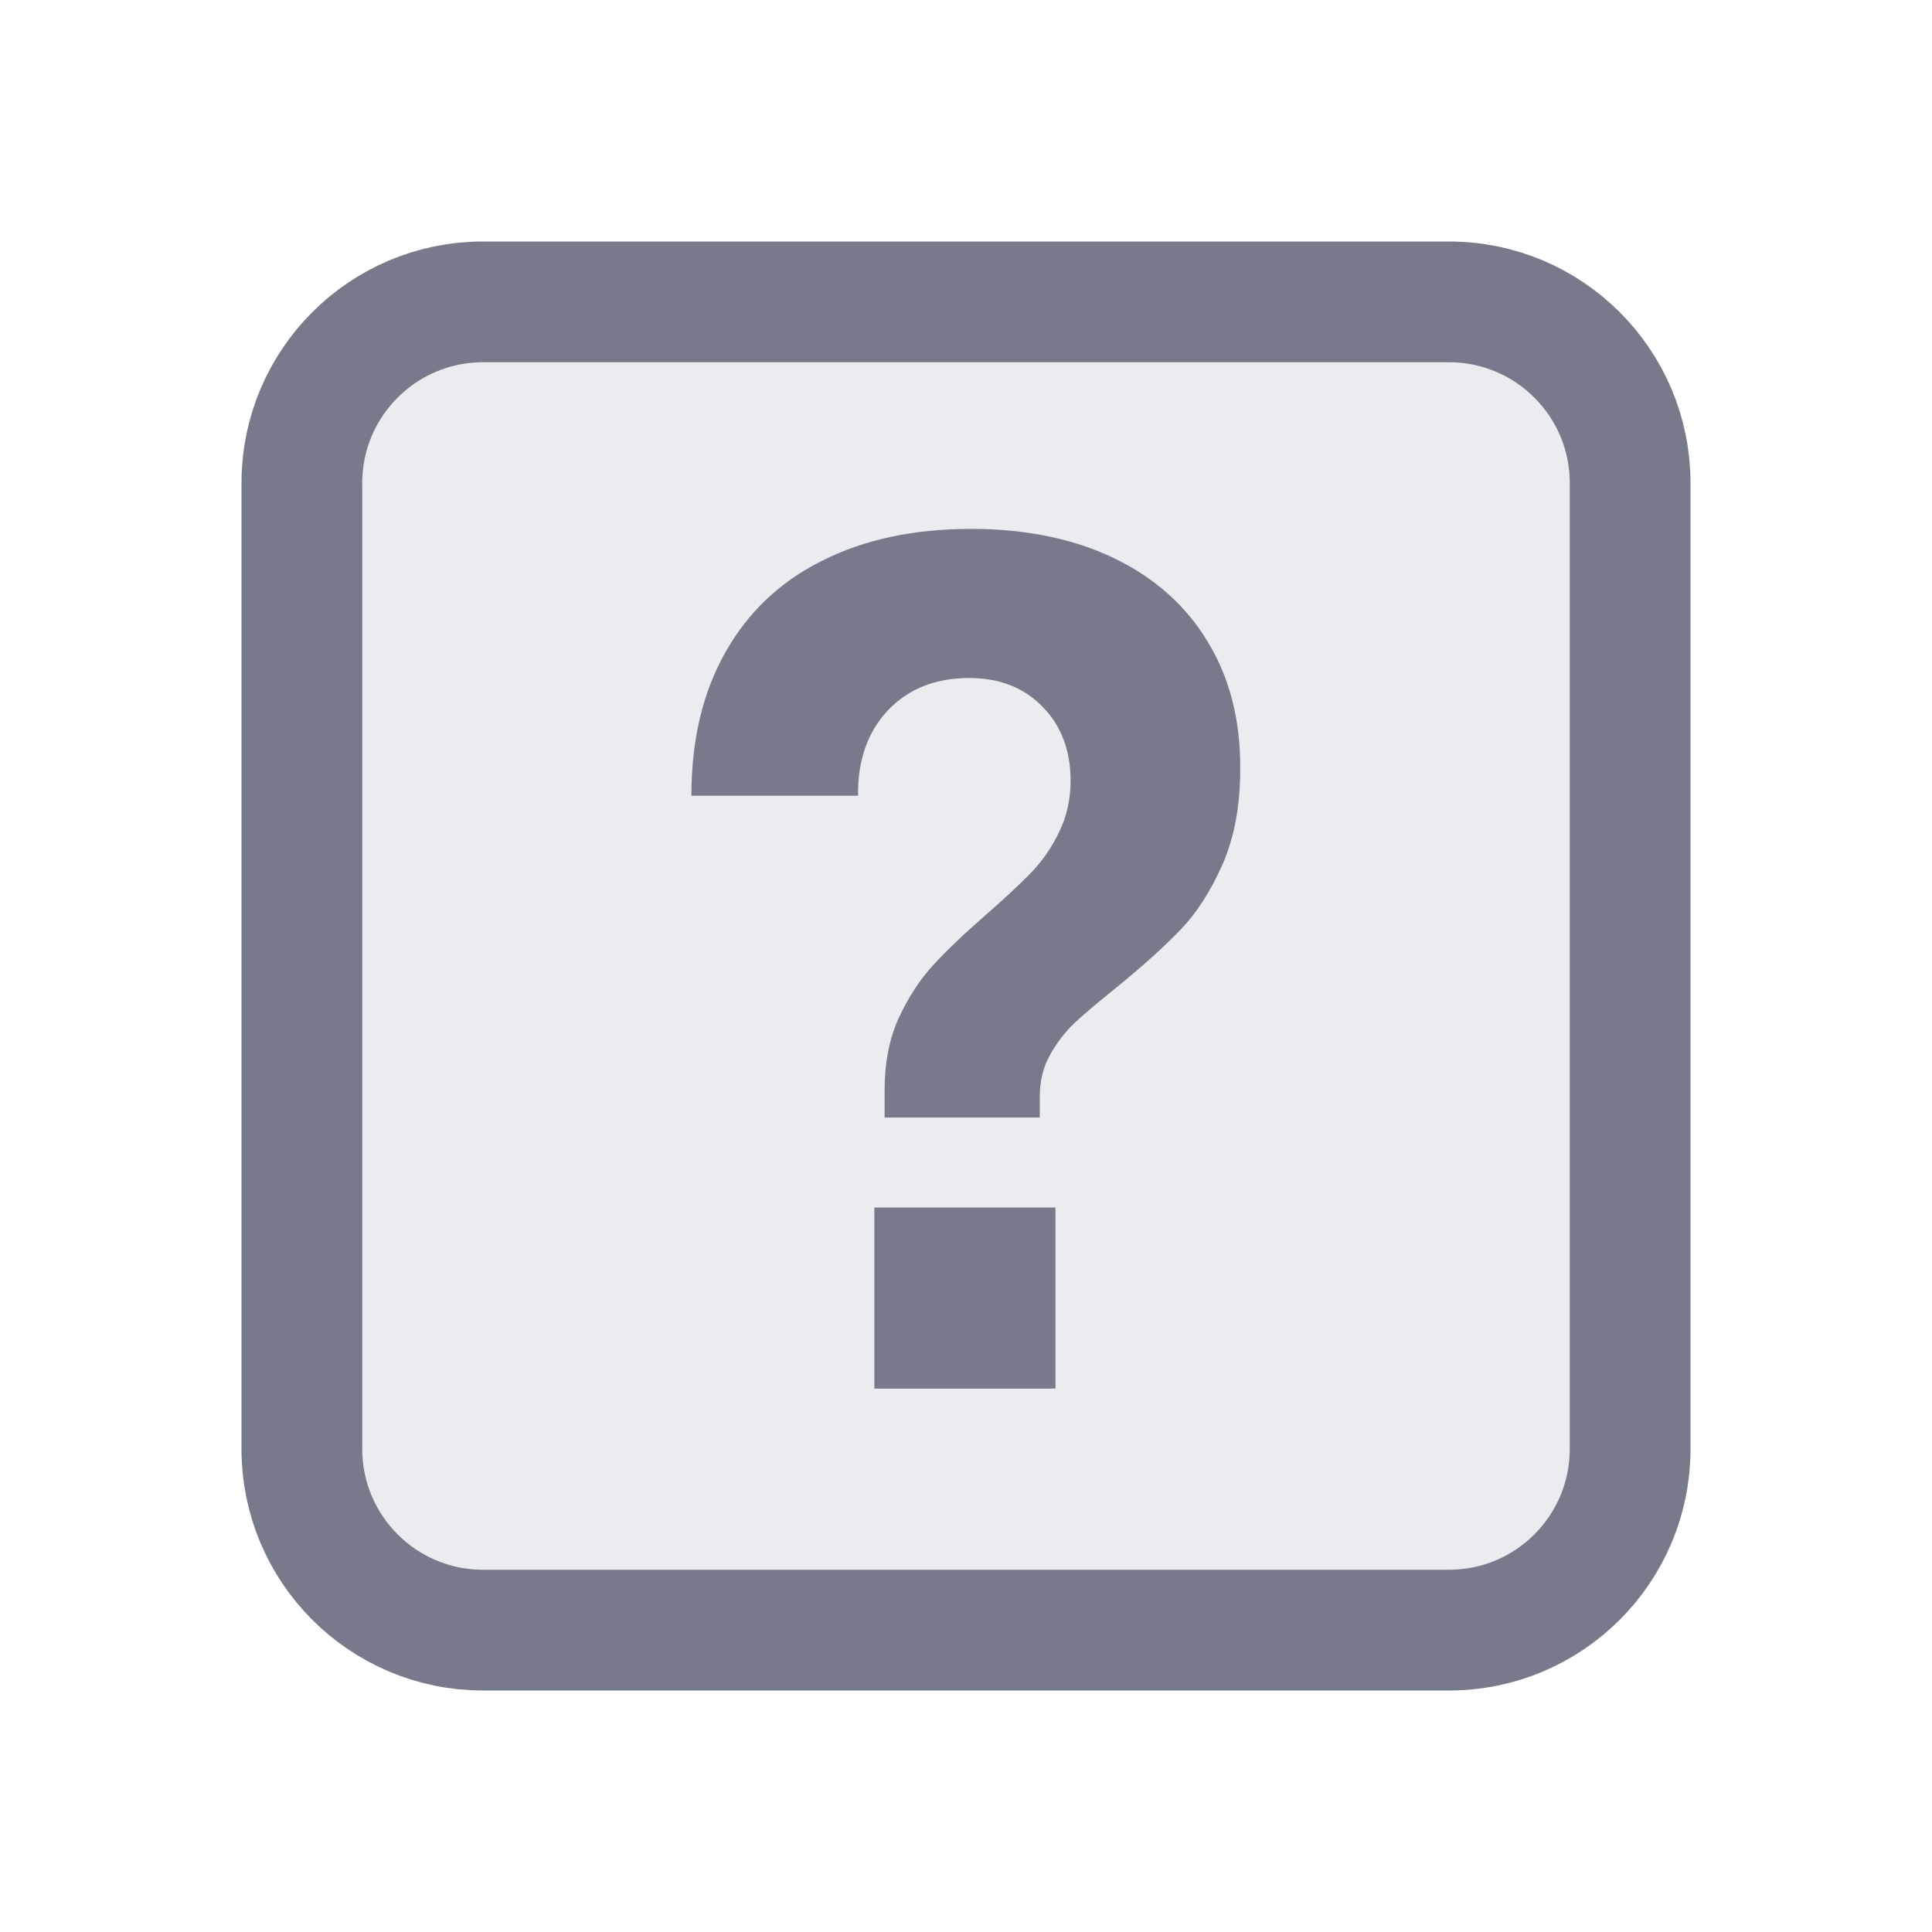
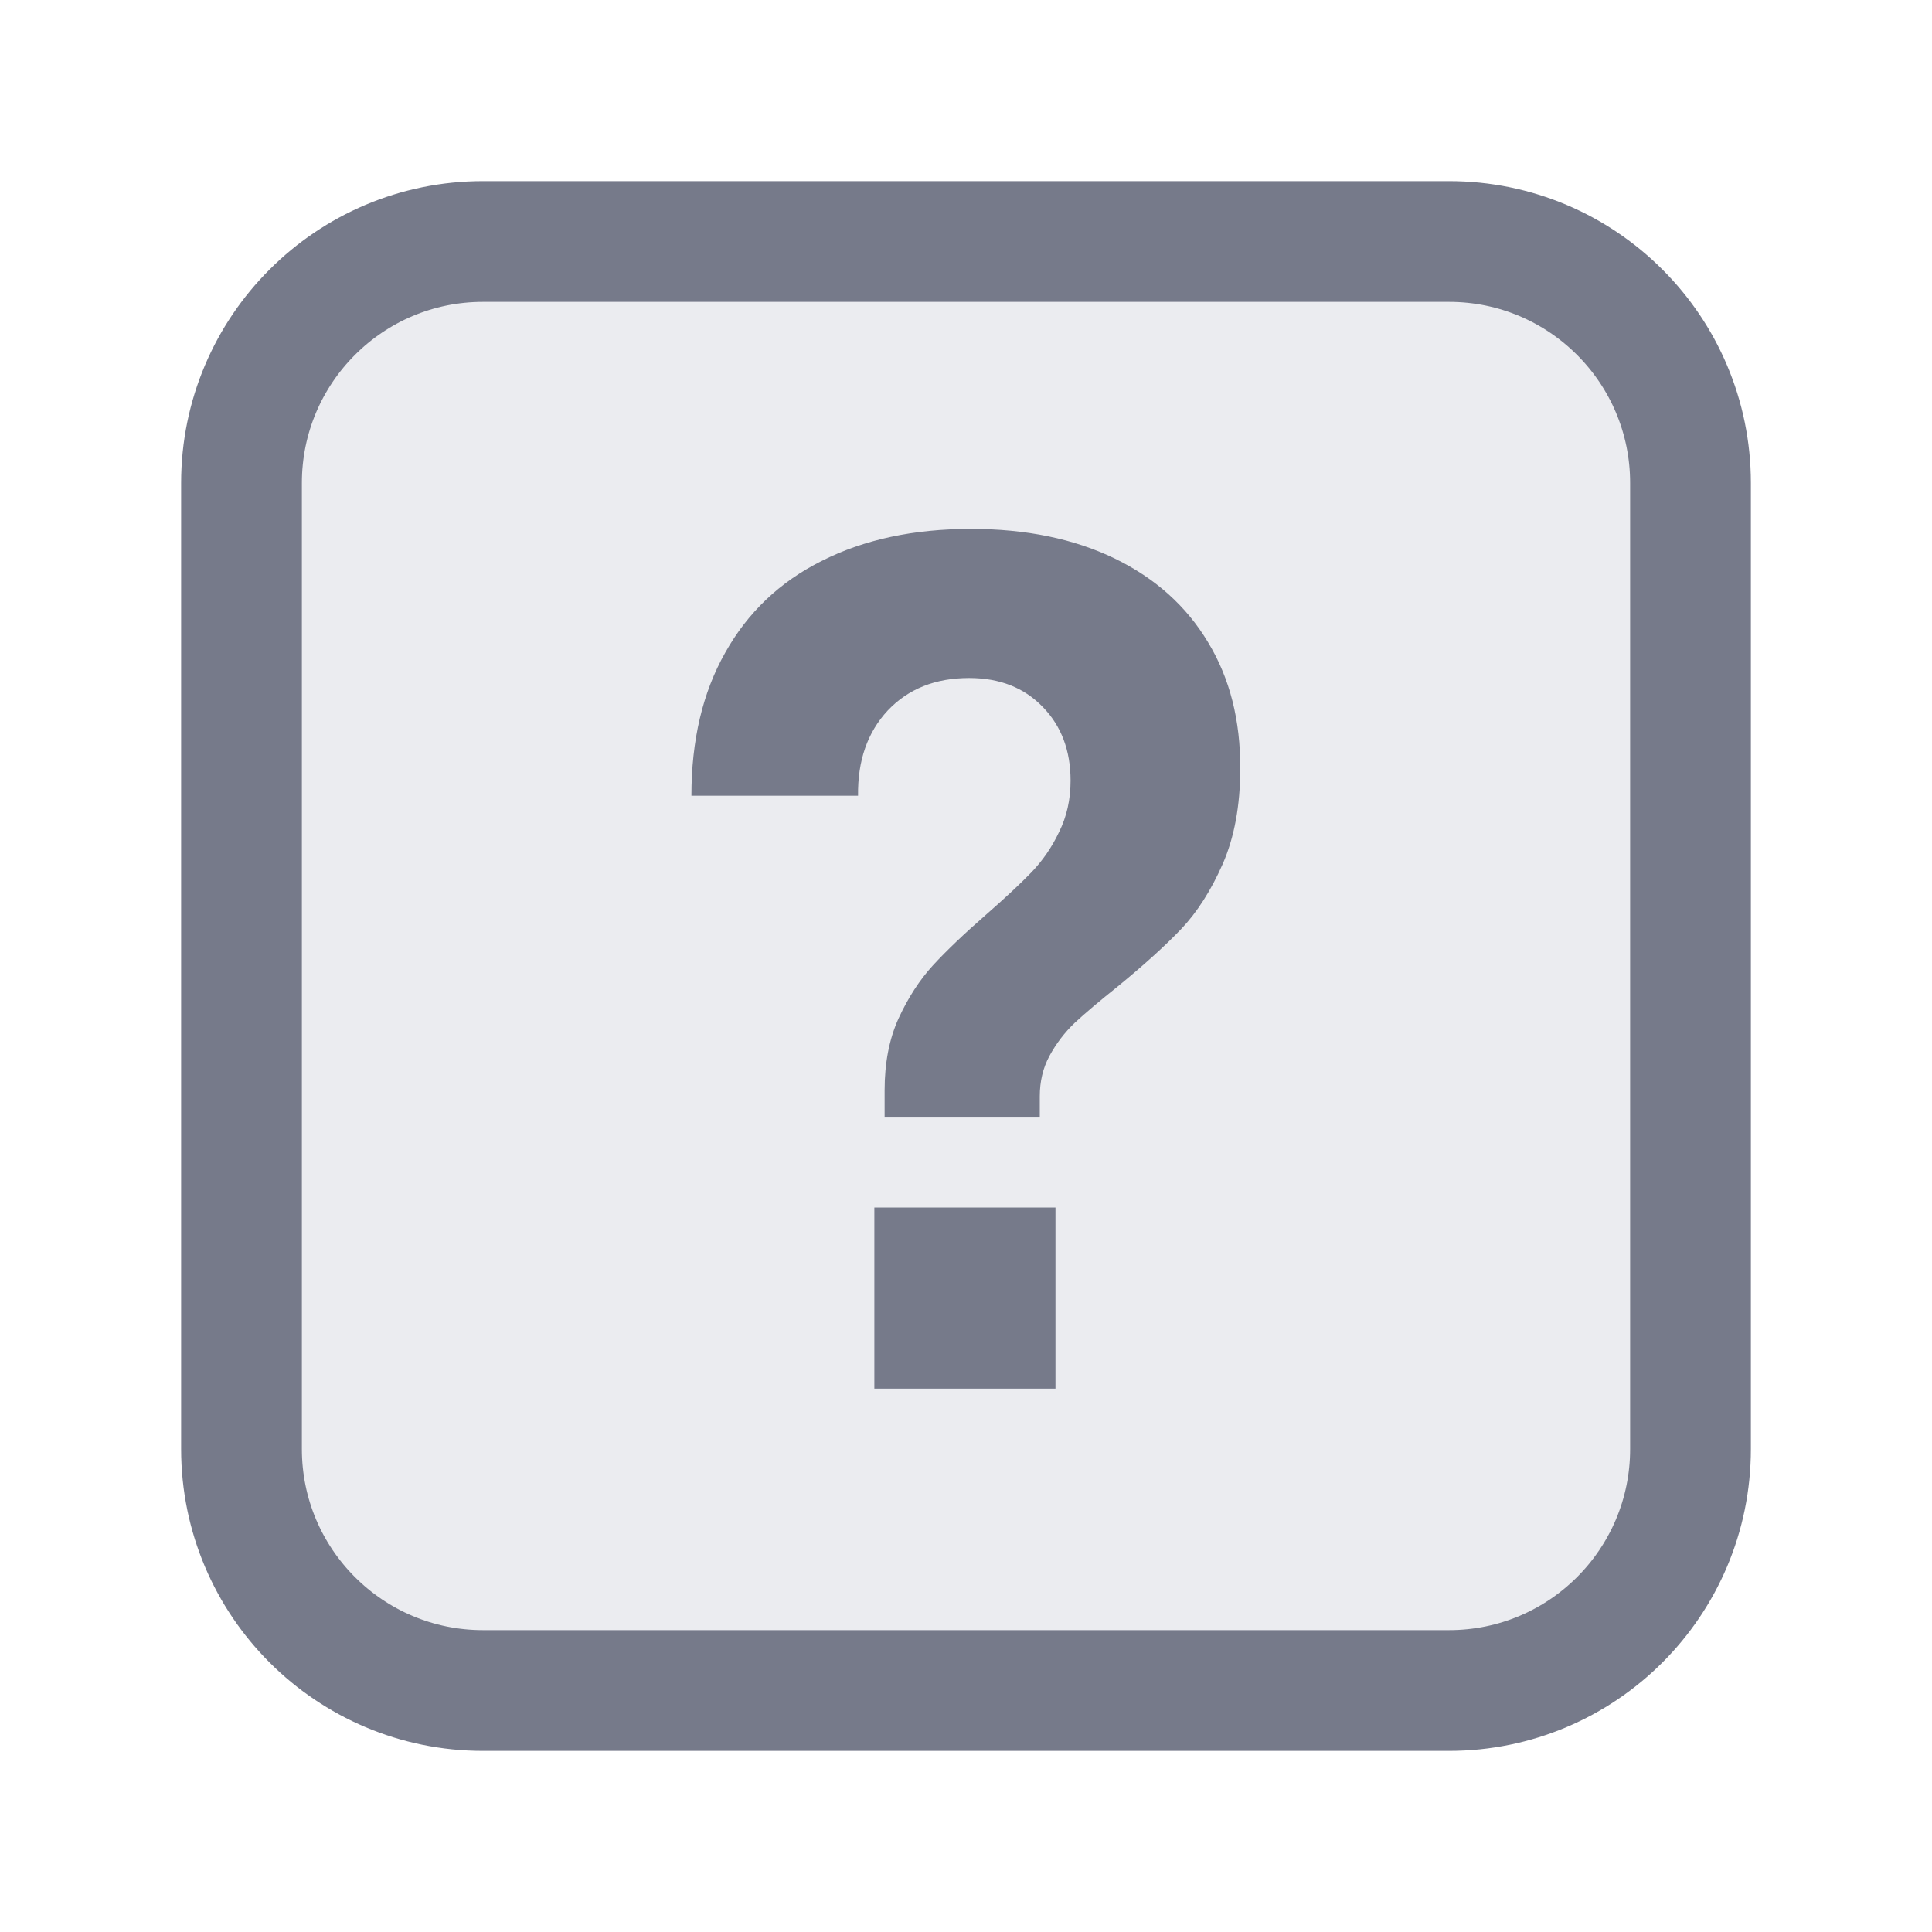
<svg xmlns="http://www.w3.org/2000/svg" width="16" height="16" viewBox="0 0 16 16" fill="none">
-   <rect x="2.5" y="2.5" width="11" height="11" rx="1.5" fill="#EBECF0" stroke="#767A8A" />
+   <rect x="2" y="2" width="12" height="12" rx="2" fill="#EBECF0" stroke="#767A8A" />
  <path d="M7.326 9.03C7.326 8.803 7.364 8.605 7.441 8.435C7.521 8.262 7.616 8.115 7.726 7.995C7.839 7.872 7.986 7.732 8.166 7.575C8.326 7.435 8.451 7.318 8.541 7.225C8.634 7.128 8.711 7.017 8.771 6.89C8.834 6.763 8.866 6.622 8.866 6.465C8.866 6.215 8.789 6.012 8.636 5.855C8.482 5.695 8.279 5.615 8.026 5.615C7.746 5.615 7.521 5.705 7.351 5.885C7.184 6.065 7.102 6.3 7.106 6.59H5.726C5.726 6.13 5.819 5.735 6.006 5.405C6.192 5.072 6.459 4.818 6.806 4.645C7.156 4.468 7.567 4.38 8.041 4.38C8.497 4.38 8.894 4.462 9.231 4.625C9.567 4.788 9.826 5.02 10.005 5.32C10.185 5.617 10.274 5.967 10.271 6.37C10.271 6.673 10.222 6.935 10.126 7.155C10.029 7.375 9.914 7.555 9.781 7.695C9.647 7.835 9.472 7.993 9.256 8.17C9.106 8.29 8.987 8.39 8.901 8.47C8.817 8.55 8.747 8.642 8.691 8.745C8.637 8.845 8.611 8.957 8.611 9.08V9.255H7.326V9.03ZM7.241 10H8.741V11.5H7.241V10Z" fill="#767A8A" />
</svg>
